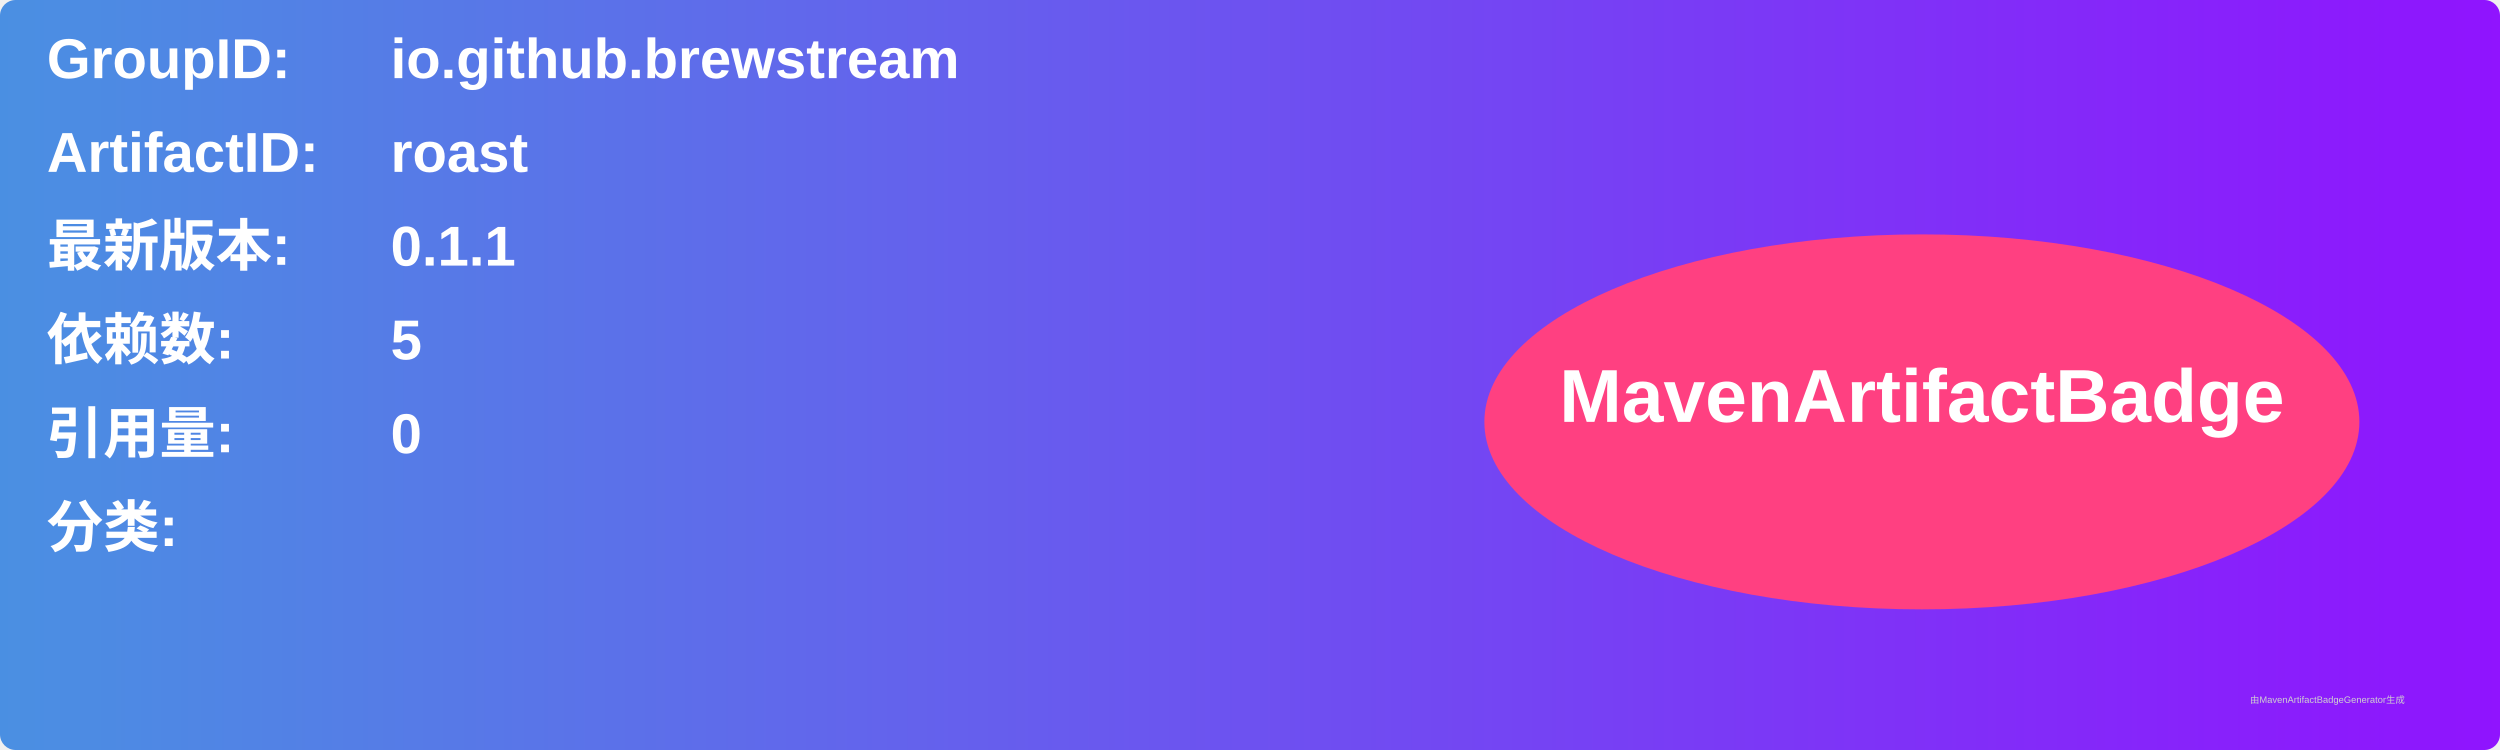
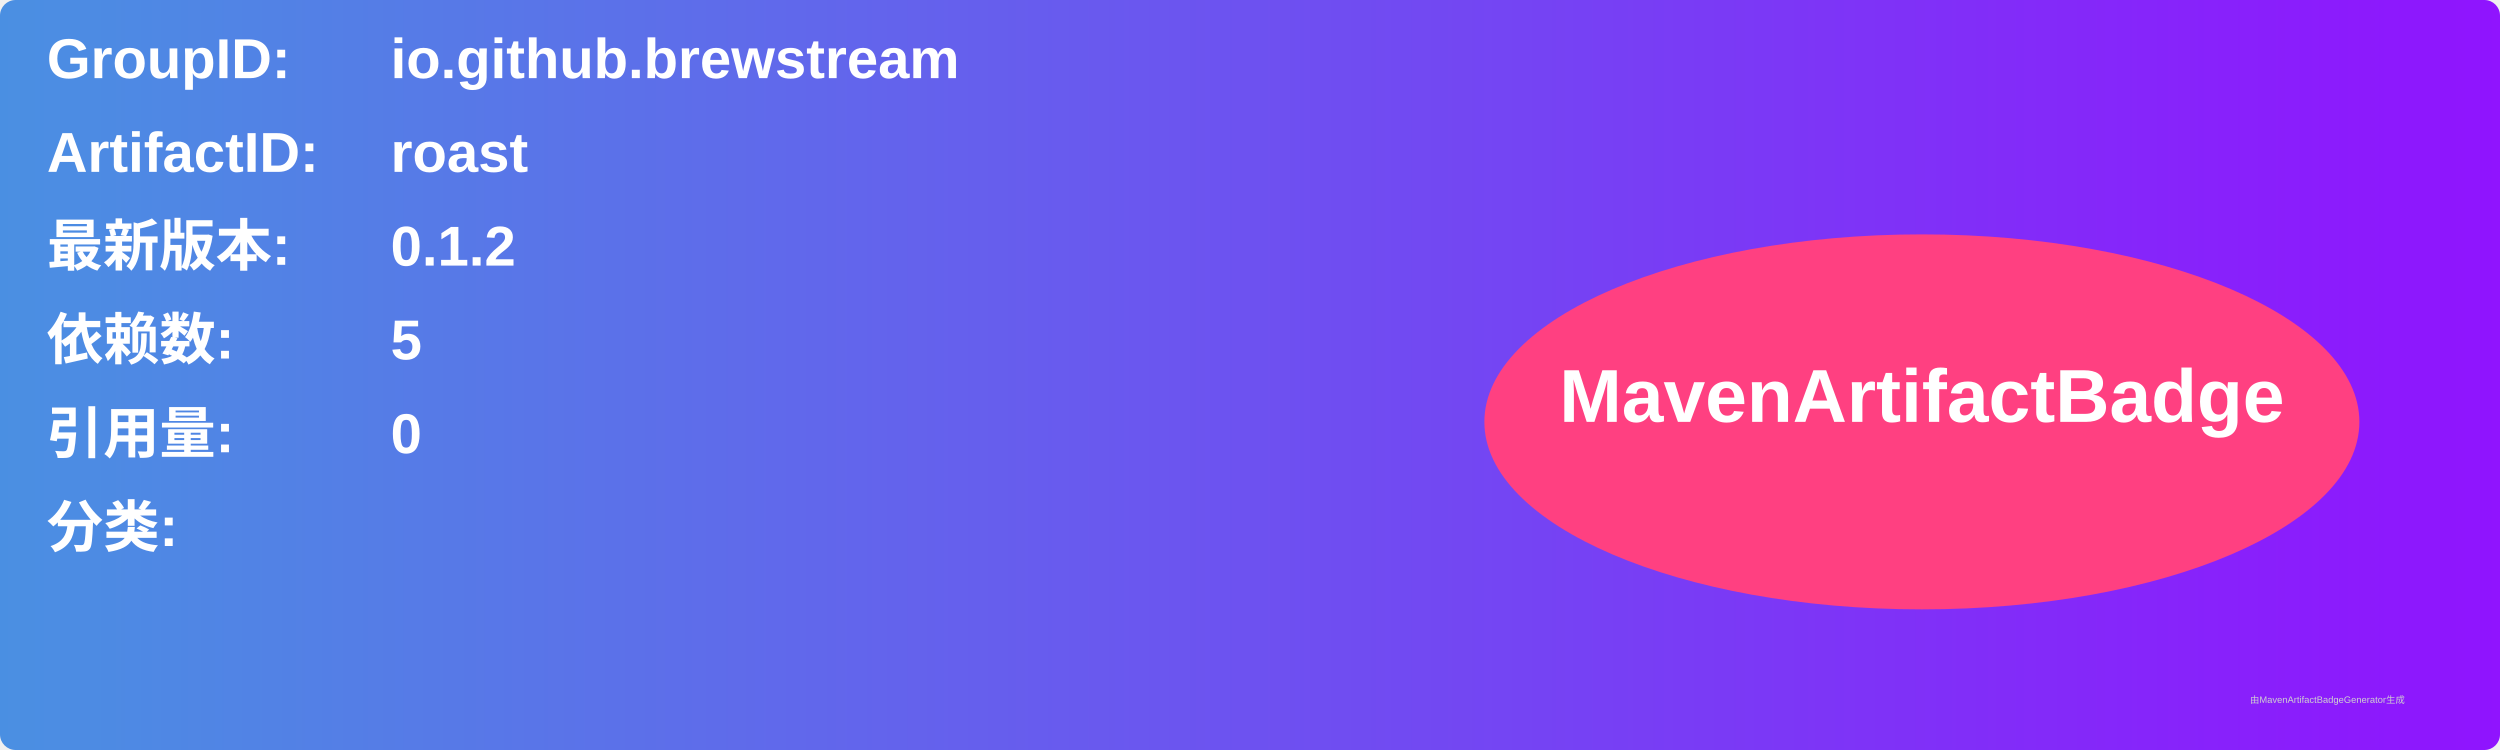
<svg xmlns="http://www.w3.org/2000/svg" width="800" height="240" viewBox="0 0 800 240">
  <linearGradient id="grad" x1="0%" y1="0%" x2="100%" y2="0%">
    <stop offset="0%" stop-color="#4a90e2" />
    <stop offset="100%" stop-color="#9013fe" />
  </linearGradient>
  <rect width="100%" height="100%" rx="5" ry="5" fill="url(#grad)" />
  <g transform="translate(15, 15)">
    <text x="0" y="10" font-family="Arial" font-size="18" fill="white" font-weight="bold" width="260">GroupID:</text>
    <text x="110" y="10" font-family="Arial" font-size="18" fill="white" font-weight="bold" width="460">io.github.brewstream</text>
    <text x="0" y="40" font-family="Arial" font-size="18" fill="white" font-weight="bold" width="260">ArtifactID:</text>
    <text x="110" y="40" font-family="Arial" font-size="18" fill="white" font-weight="bold" width="460">roast</text>
    <text x="0" y="70" font-family="Arial" font-size="18" fill="white" font-weight="bold">最新版本:</text>
    <text x="110" y="70" font-family="Arial" font-size="18" fill="white" font-weight="bold">
-       <tspan font-weight="bold">0.1.1</tspan>
+       <tspan font-weight="bold">0.1.2</tspan>
    </text>
    <text x="0" y="100" font-family="Arial" font-size="18" fill="white" font-weight="bold">依赖数: </text>
    <text x="110" y="100" font-family="Arial" font-size="18" fill="white">
      <tspan font-weight="bold">5</tspan>
    </text>
    <text x="0" y="130" font-family="Arial" font-size="18" fill="white" font-weight="bold">引用量: </text>
    <text x="110" y="130" font-family="Arial" font-size="18" fill="white">
      <tspan font-weight="bold">0</tspan>
    </text>
    <text x="0" y="160" font-family="Arial" font-size="18" fill="white" font-weight="bold">分类:</text>
    <text x="10" y="190" font-family="Arial" font-size="10" fill="white">
      <tspan font-weight="bold" />
    </text>
    <ellipse cx="600" cy="120" rx="140" ry="60" fill="#ff4081" />
    <text x="600" y="120" text-anchor="middle" font-family="Arial" font-size="24" fill="white" font-weight="bold">MavenArtifactBadge</text>
  </g>
  <text x="720" y="225" font-family="Arial" font-size="3" fill="#d0d0d0">由MavenArtifactBadgeGenerator生成</text>
</svg>
